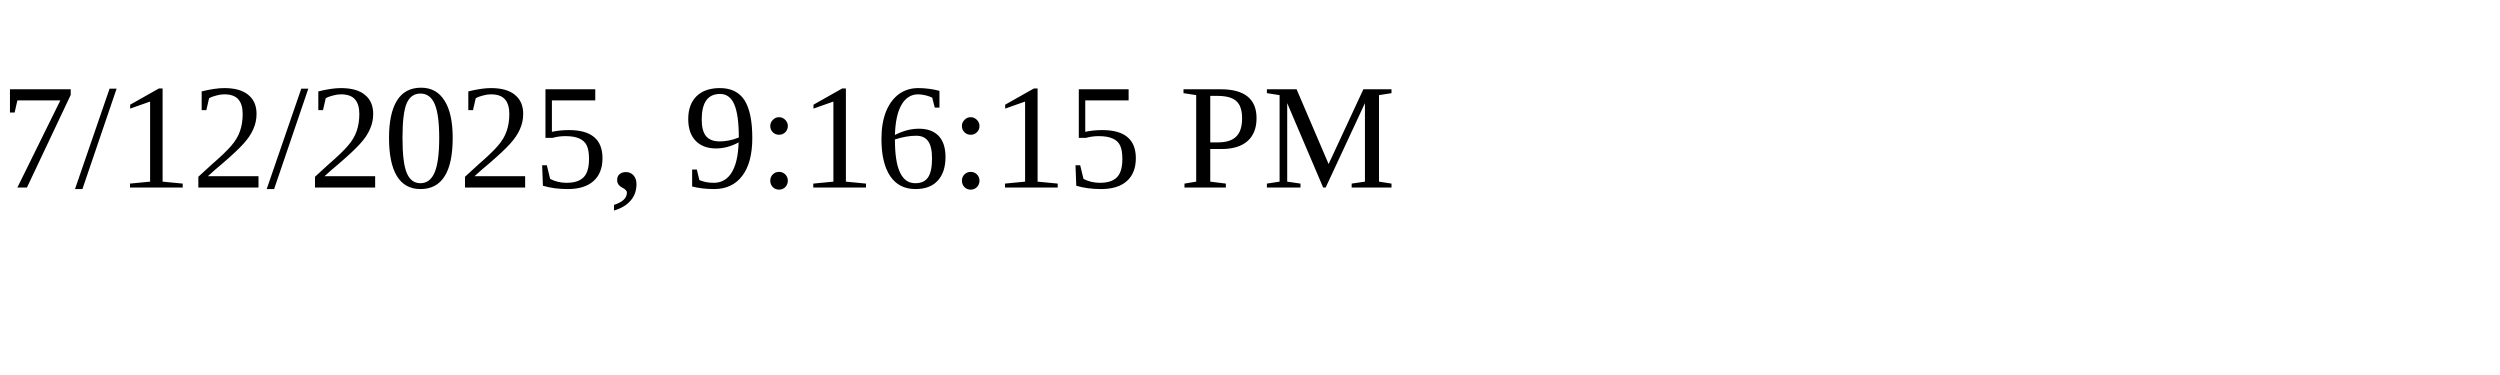
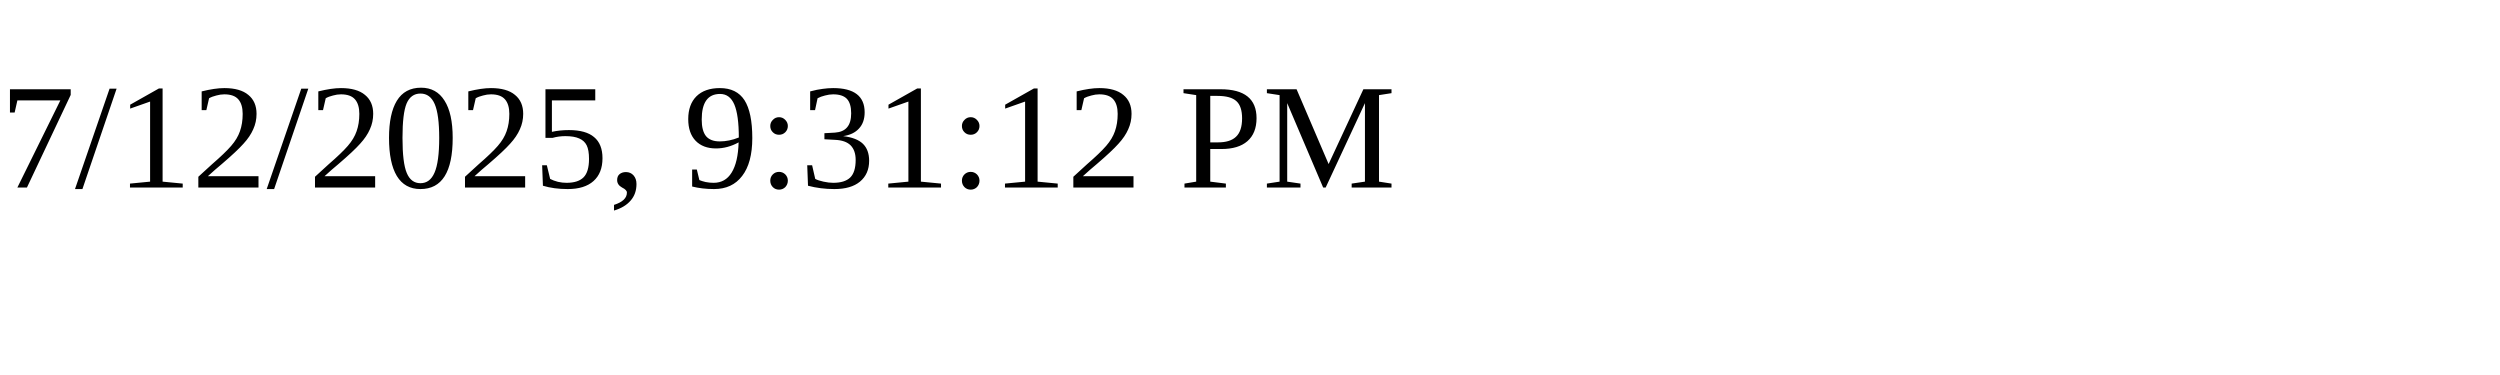
<svg xmlns="http://www.w3.org/2000/svg" height="30" width="200">
-   <text x="0" y="15">7/12/2025, 9:16:15 PM</text>
+   <text x="0" y="15">7/12/2025, 9:31:12 PM</text>
</svg>
